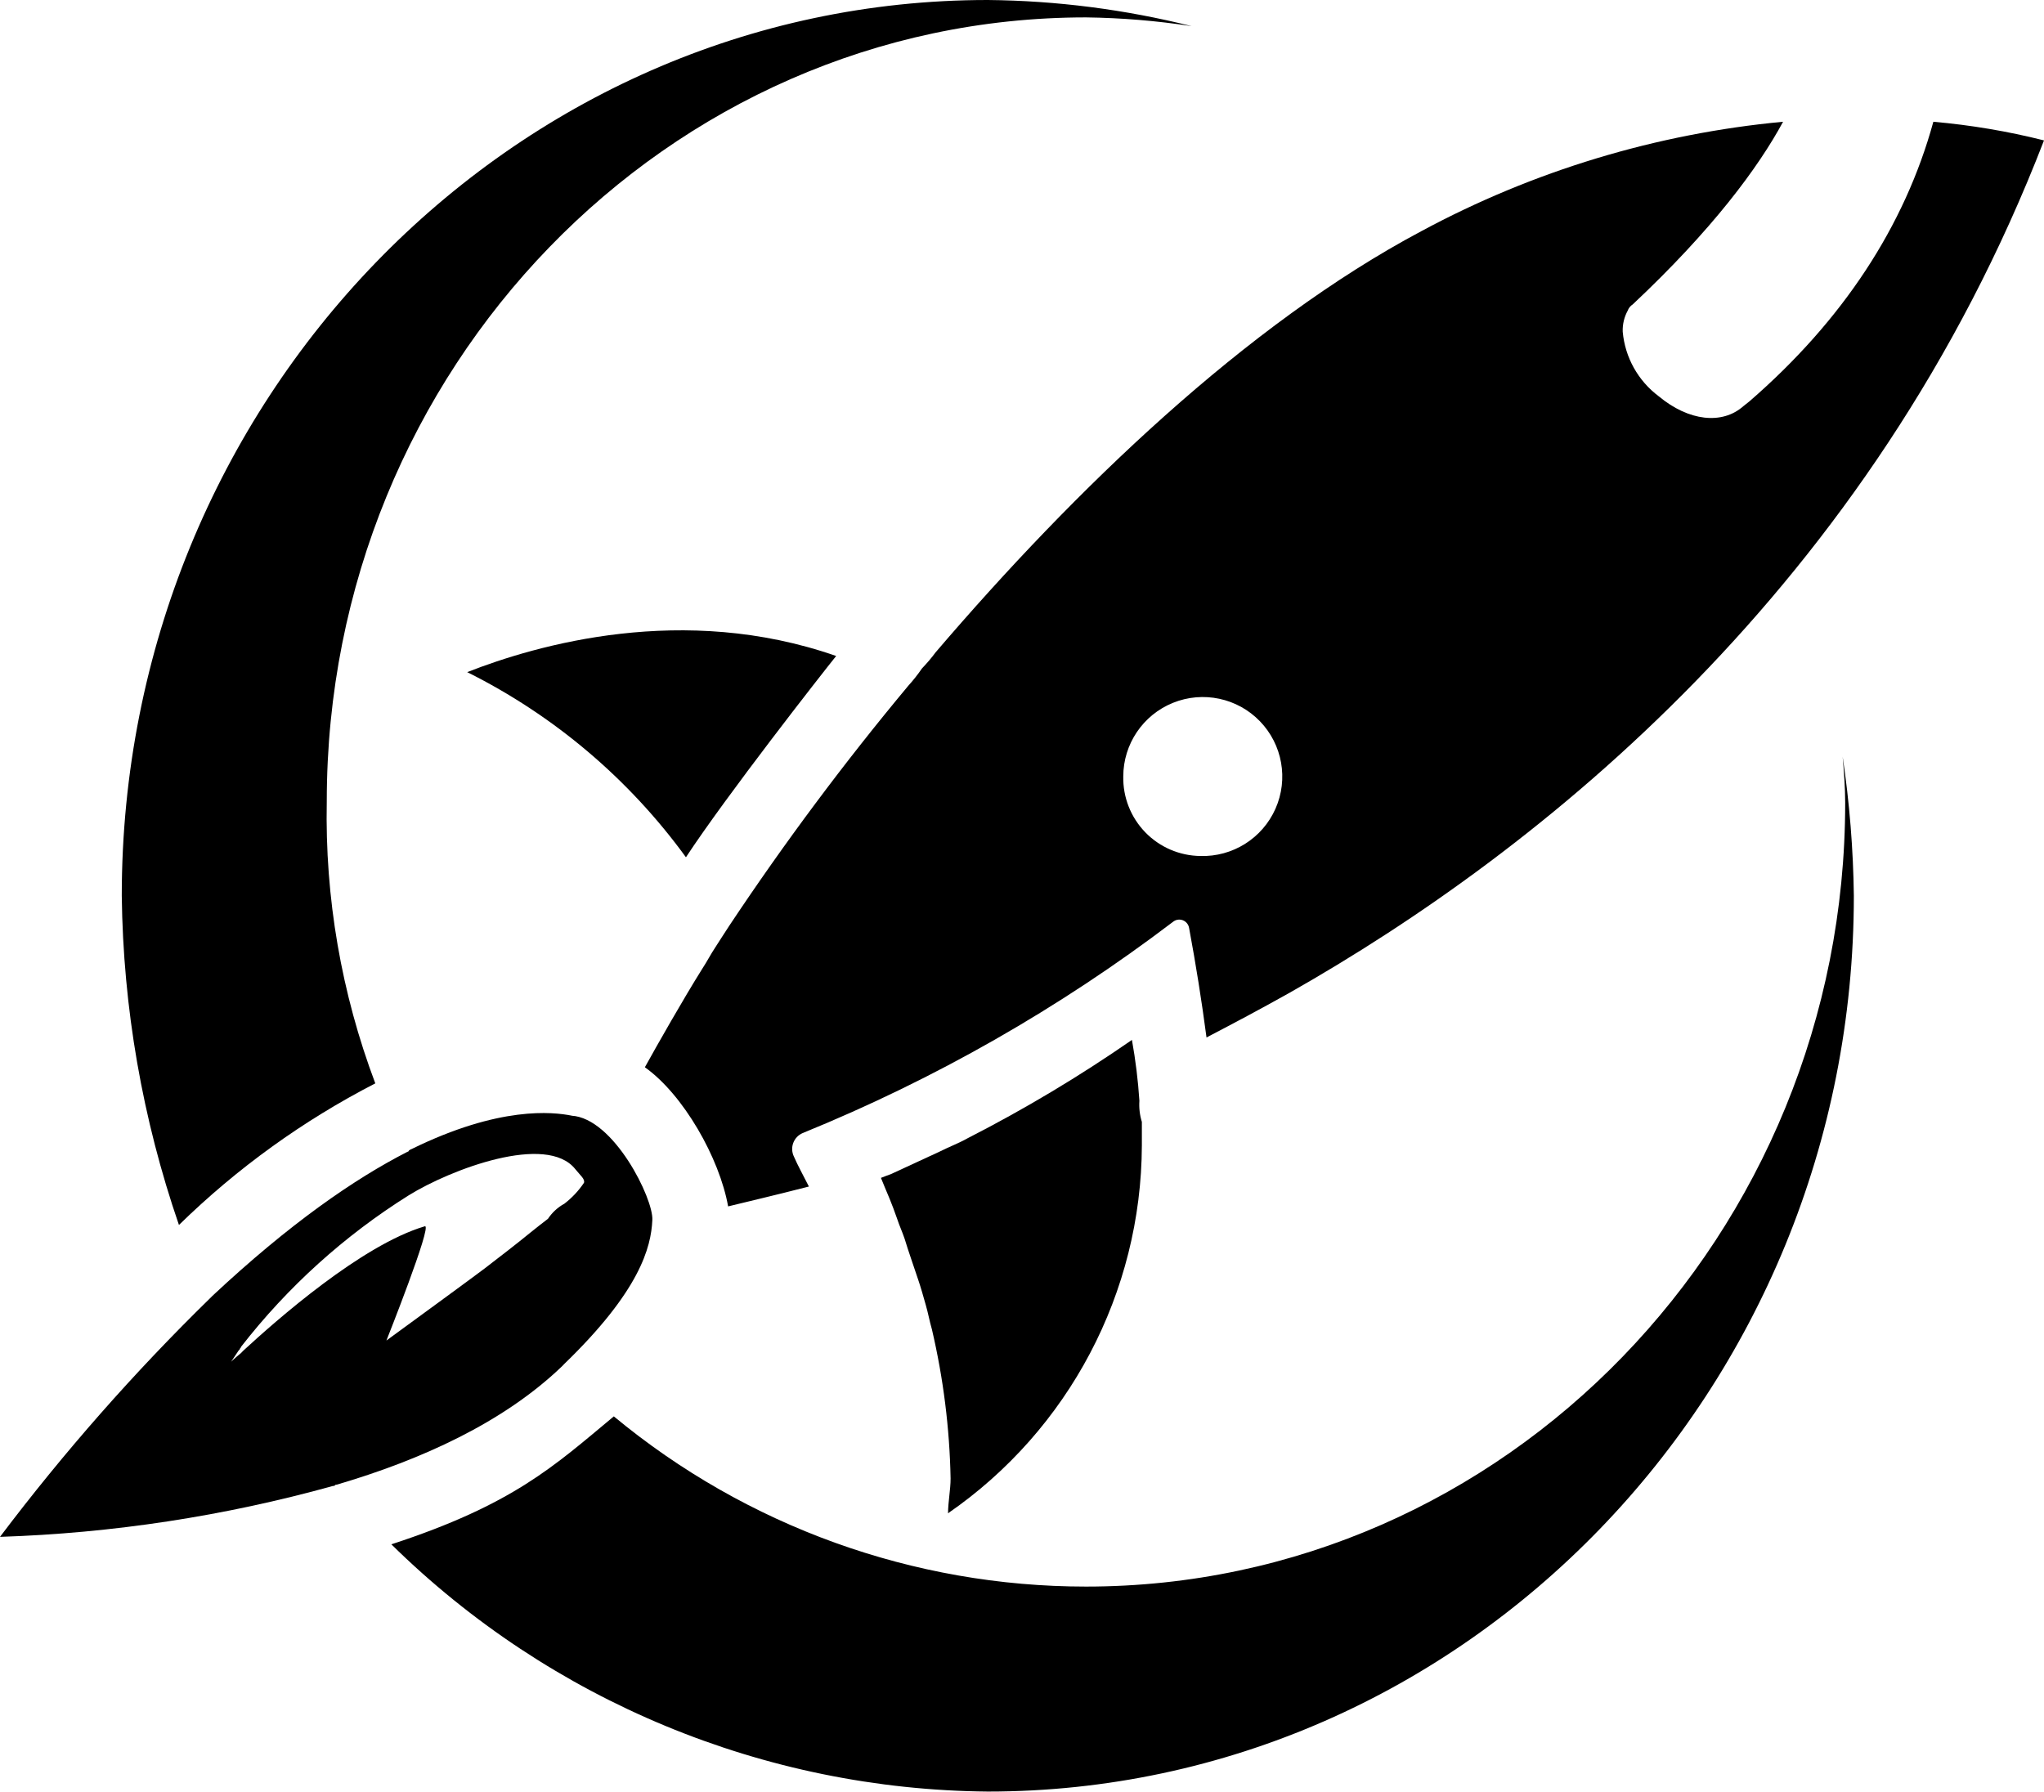
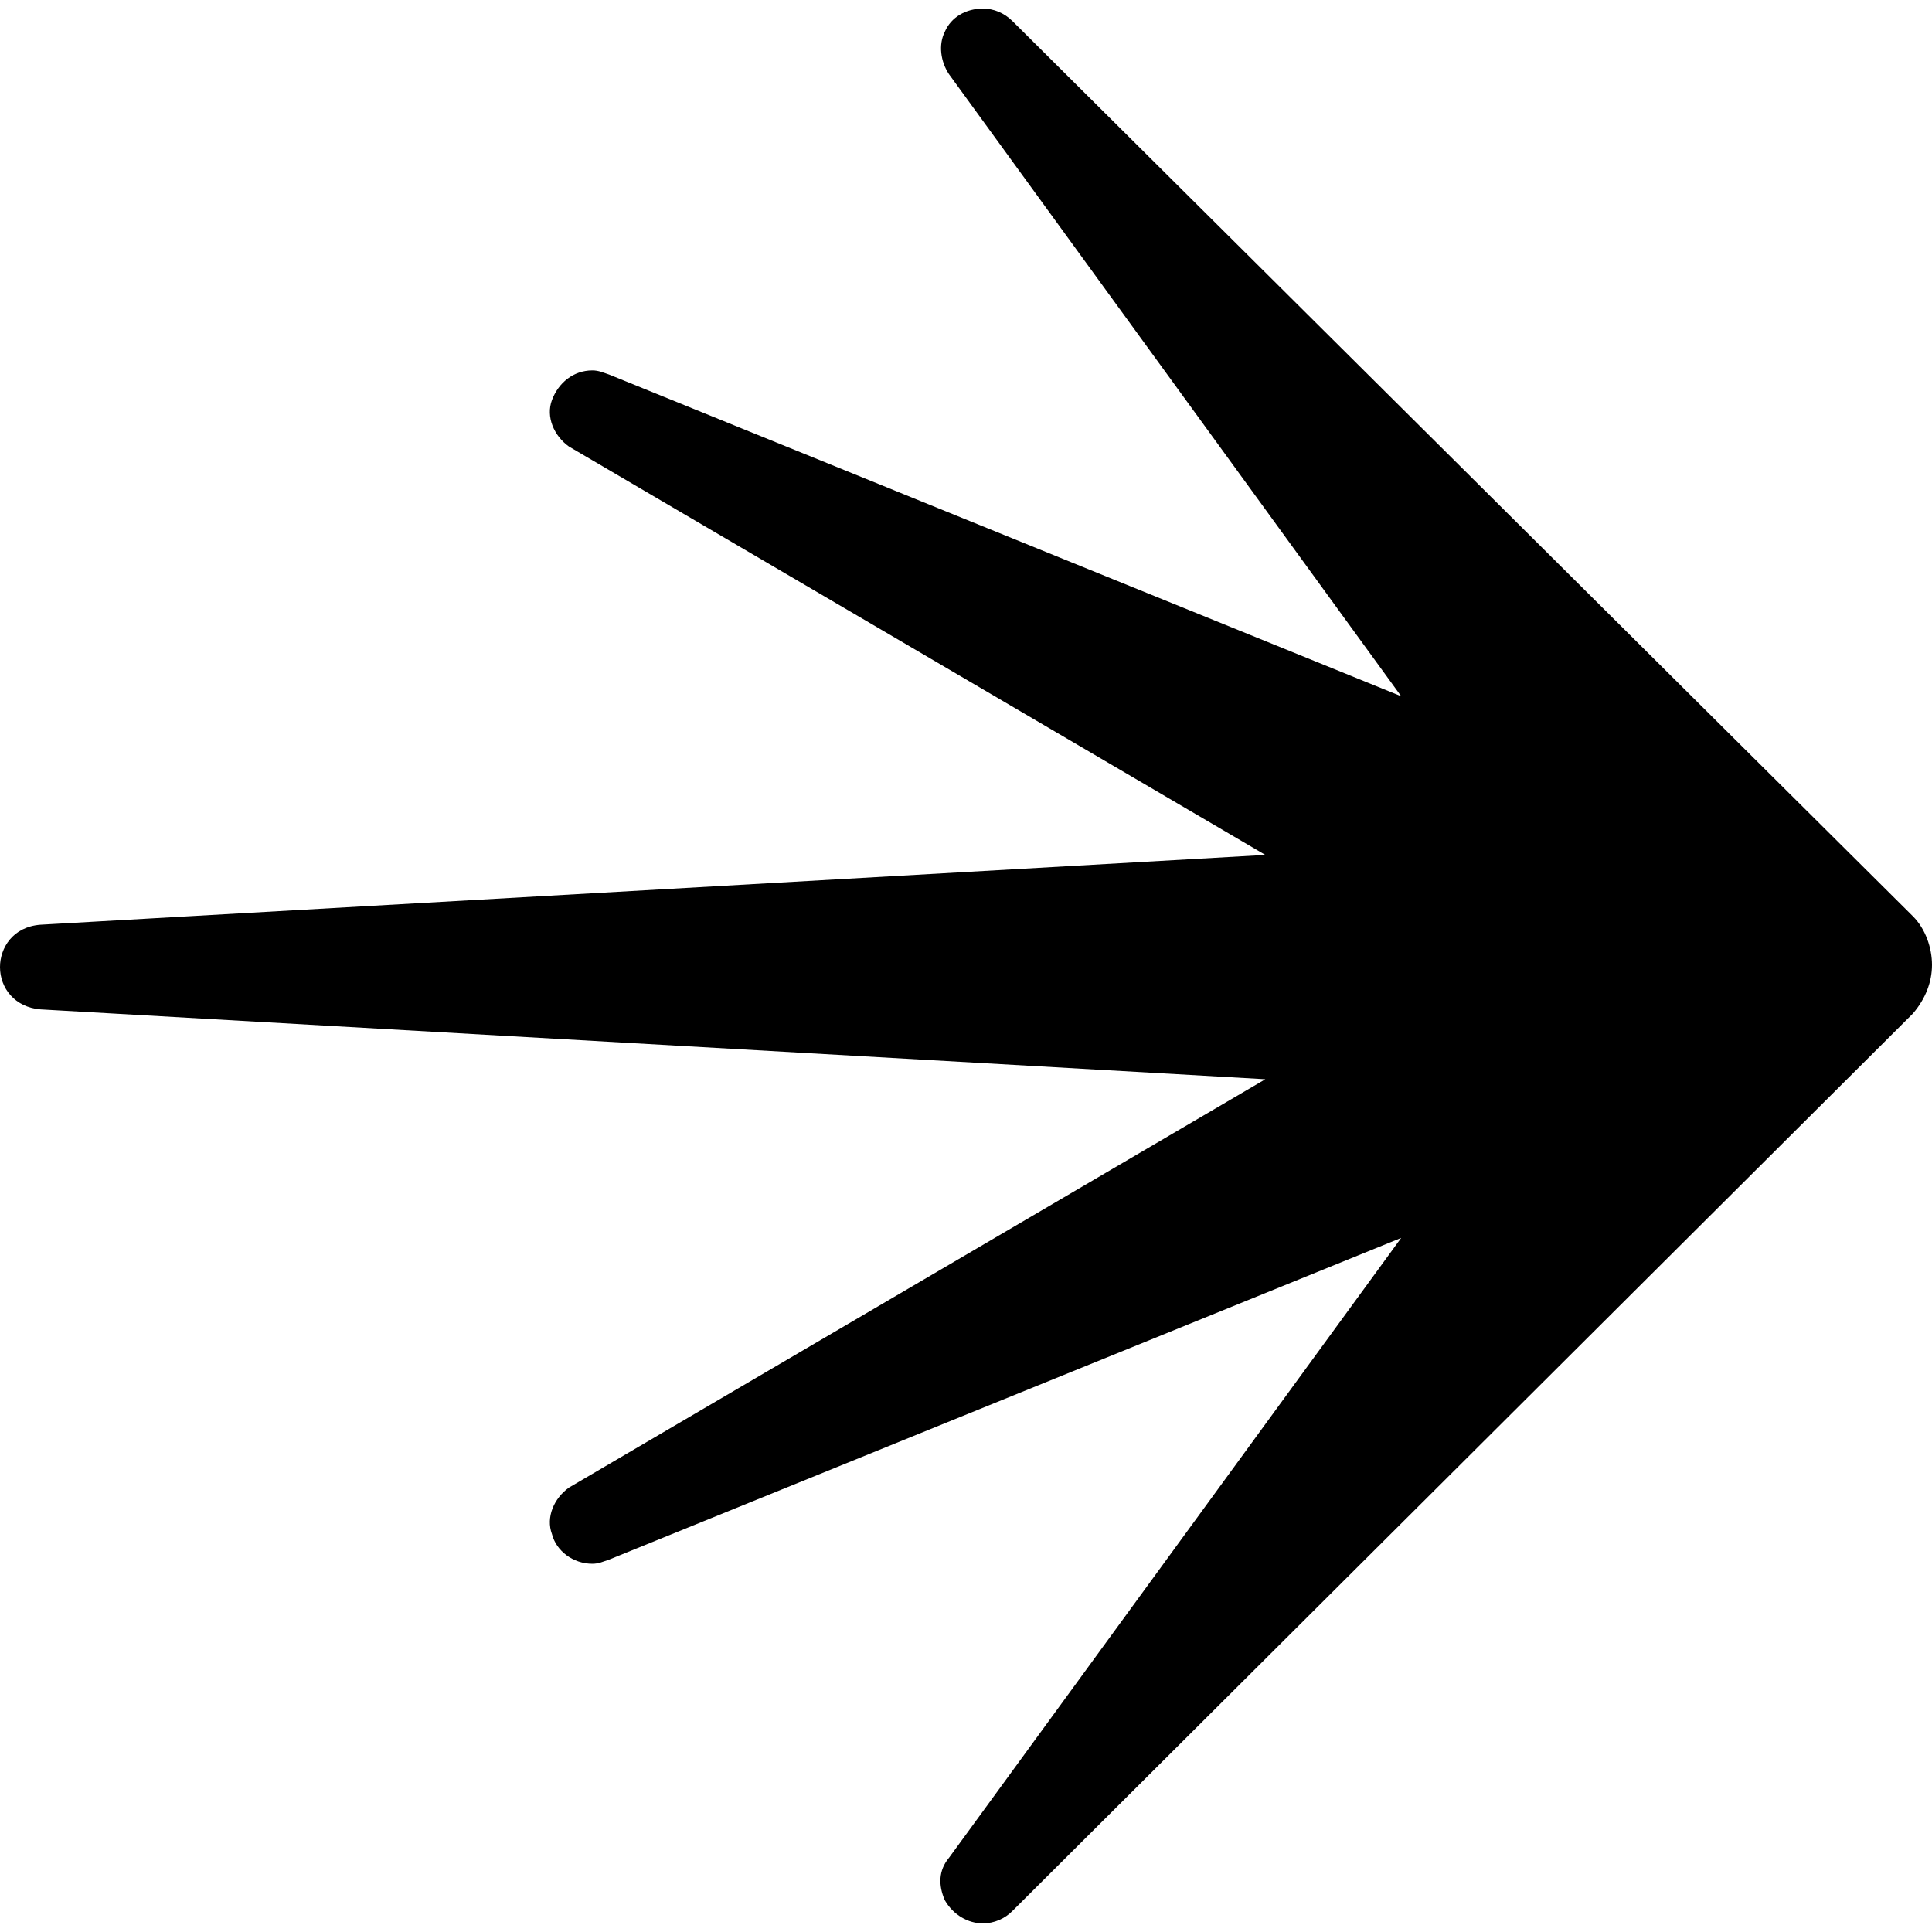
- <svg xmlns="http://www.w3.org/2000/svg" viewBox="0 0 27.379 24">
-   <path d="M13.232 24c6.39 0 11.6-5.376 11.6-12a13.849 13.849 0 0 0-.15-1.864c.017.2.034.416.034.616 0 5.792-4.56 10.502-10.17 10.502a9.91 9.91 0 0 1-6.324-2.28c-.799.665-1.348 1.181-2.98 1.714A11.534 11.534 0 0 0 13.233 24zM4.377 10.735c0-5.792 4.56-10.502 10.17-10.502.473.006.946.045 1.414.117a11.687 11.687 0 0 0-2.73-.35c-6.39 0-11.6 5.376-11.6 12 .018 1.502.277 2.99.766 4.41a10.891 10.891 0 0 1 2.63-1.897 10.138 10.138 0 0 1-.65-3.778z" />
-   <path d="M11.201 8.788c-2.047-.716-4.011-.15-4.943.216a8.082 8.082 0 0 1 2.93 2.48C9.735 10.652 11 9.037 11.2 8.788zm4.061 5.958a7.26 7.26 0 0 0-.1-.815 19.21 19.21 0 0 1-2.197 1.315c-.116.066-.25.116-.383.183l-.649.3c-.05.016-.083.032-.133.05.034.082.067.165.117.282.033.083.066.166.1.266.033.1.066.167.1.267.05.166.116.35.182.549.034.1.067.216.1.333.034.116.05.216.084.333.153.655.237 1.324.25 1.997 0 .15-.034.316-.034.466a6.014 6.014 0 0 0 2.596-4.927v-.316a.779.779 0 0 1-.033-.283z" />
-   <path d="M25.897 1.631c.5.044.995.127 1.482.25-2.314 5.991-6.758 9.52-10.103 11.417-.416.233-.732.4-1.115.6a28.07 28.07 0 0 0-.233-1.465.134.134 0 0 0-.084-.105.133.133 0 0 0-.133.022 21.731 21.731 0 0 1-4.96 2.829.232.232 0 0 0-.116.316c.05.117.133.266.2.4-.45.116-.949.233-1.082.266-.116-.65-.6-1.498-1.115-1.864.166-.3.516-.916.766-1.315.066-.1.116-.2.183-.3.066-.1.116-.183.183-.283a37.08 37.08 0 0 1 2.396-3.212c.066-.073.128-.151.184-.233.065-.068.127-.14.183-.216 1.864-2.18 4.16-4.394 6.507-5.642a12.724 12.724 0 0 1 4.844-1.465c-.333.616-.95 1.448-2.014 2.447a.166.166 0 0 0-.067.083.547.547 0 0 0-.067.283 1.214 1.214 0 0 0 .483.865c.4.333.849.383 1.132.133l.083-.066c1.248-1.082 2.08-2.347 2.463-3.745zm-9.82 9.836a1.065 1.065 0 1 0-1.031-1.065 1.045 1.045 0 0 0 1.032 1.065zm2.297-1.797a1.065 1.065 0 1 1 1.032-1.065 1.046 1.046 0 0 1-1.031 1.065zm2.214-1.764A1.065 1.065 0 1 1 21.62 6.84a1.055 1.055 0 0 1-1.032 1.066zm-12.932 7.04c.566.033 1.099 1.115 1.082 1.398-.017.366-.167.949-1.182 1.93l-.016.017-.017.017c-.782.749-1.88 1.248-3.013 1.581-.016 0-.016 0-.033.017H4.46a18.966 18.966 0 0 1-4.46.682 28.316 28.316 0 0 1 2.813-3.196l.033-.033c1.032-.965 1.897-1.564 2.613-1.93a.017.017 0 0 0 .017-.017c.016 0 .016-.017.033-.017 1.182-.582 1.897-.499 2.147-.45zm-.1 1.182c.104-.08.194-.175.266-.283.017-.05-.05-.1-.116-.183-.383-.483-1.664 0-2.23.35a8.694 8.694 0 0 0-2.247 2.03c0 .016-.017.016-.017.033l-.016.017-.1.15s.05-.05.133-.117l.016-.017.017-.017c.433-.399 1.581-1.414 2.43-1.664.1-.017-.516 1.531-.516 1.531s1.298-.948 1.315-.965c.216-.166.433-.333.616-.483.083-.066.166-.133.233-.183a.622.622 0 0 1 .216-.2z" />
+ <svg xmlns="http://www.w3.org/2000/svg" width="56.216" height="56.216" fill="none">
+   <path d="M28.602 55.966c-.433 0-.865-.246-1.112-.677-.186-.431-.186-.862.123-1.232L40.771 36.02l-23.042 9.358c-.185.061-.309.123-.494.123-.556 0-1.05-.37-1.174-.862-.185-.492.062-1.047.494-1.354l20.263-11.882L1.174 29.37C.432 29.308 0 28.754 0 28.139c0-.554.37-1.17 1.174-1.232l35.644-2.031-20.262-11.882c-.433-.308-.68-.862-.495-1.355s.618-.861 1.174-.861c.185 0 .309.061.494.123l23.042 9.358-13.158-18.1c-.247-.37-.309-.862-.123-1.232.185-.43.617-.677 1.112-.677.308 0 .617.123.864.37L55.66 26.66c.37.37.556.924.556 1.416s-.186.985-.556 1.416L29.466 55.597a1.222 1.222 0 0 1-.864.369z" fill="#000" />
</svg>
